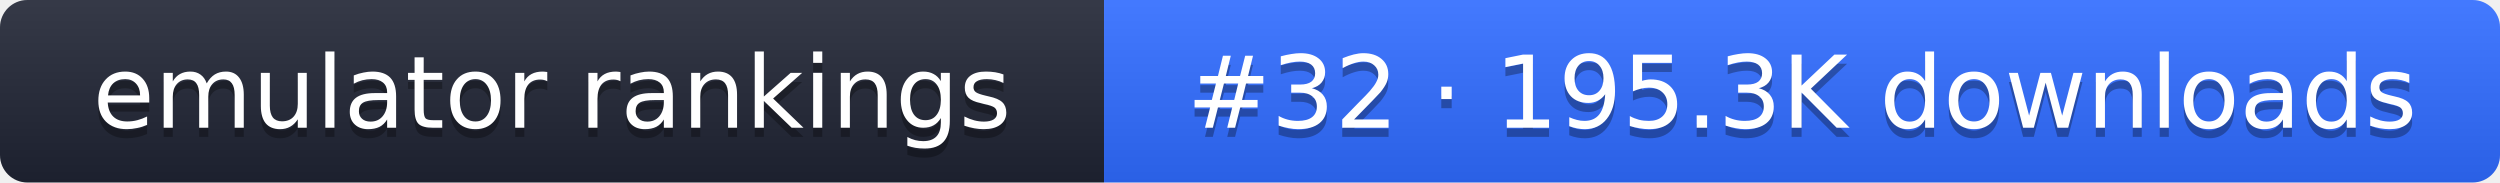
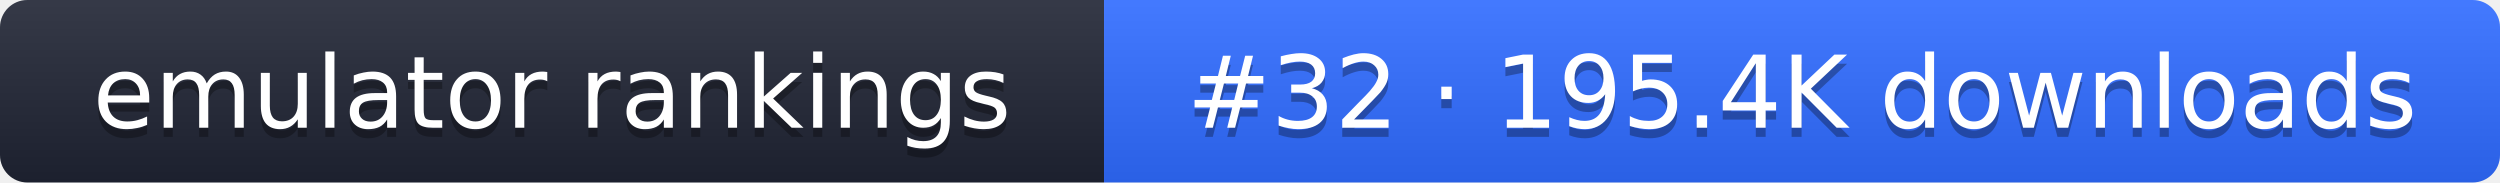
- <svg xmlns="http://www.w3.org/2000/svg" width="274" height="20" role="img" aria-label="emulator rankings: #32 · 195.3K downloads">
+ <svg xmlns="http://www.w3.org/2000/svg" width="274" height="20" role="img" aria-label="emulator rankings: #32 · 195.4K downloads">
  <linearGradient id="g" x2="0" y2="100%">
    <stop offset="0" stop-color="#fff" stop-opacity=".1" />
    <stop offset="1" stop-opacity=".1" />
  </linearGradient>
  <clipPath id="r">
    <rect width="274" height="20" rx="3" fill="#fff" />
  </clipPath>
  <g clip-path="url(#r)">
    <rect width="121" height="20" fill="#1f2433" />
    <rect x="121" width="153" height="20" fill="#2f6bff" />
    <rect width="274" height="20" fill="url(#g)" />
  </g>
  <g fill="#fff" text-anchor="middle" font-family="Verdana,DejaVu Sans,sans-serif" font-size="11">
    <text x="60.5" y="15" fill="#010101" fill-opacity=".3">emulator rankings</text>
    <text x="60.5" y="14">emulator rankings</text>
-     <text x="197.5" y="15" fill="#010101" fill-opacity=".3">#32 · 195.3K downloads</text>
-     <text x="197.5" y="14">#32 · 195.3K downloads</text>
+     <text x="197.5" y="15" fill="#010101" fill-opacity=".3">#32 · 195.4K downloads</text>
+     <text x="197.5" y="14">#32 · 195.4K downloads</text>
  </g>
</svg>
